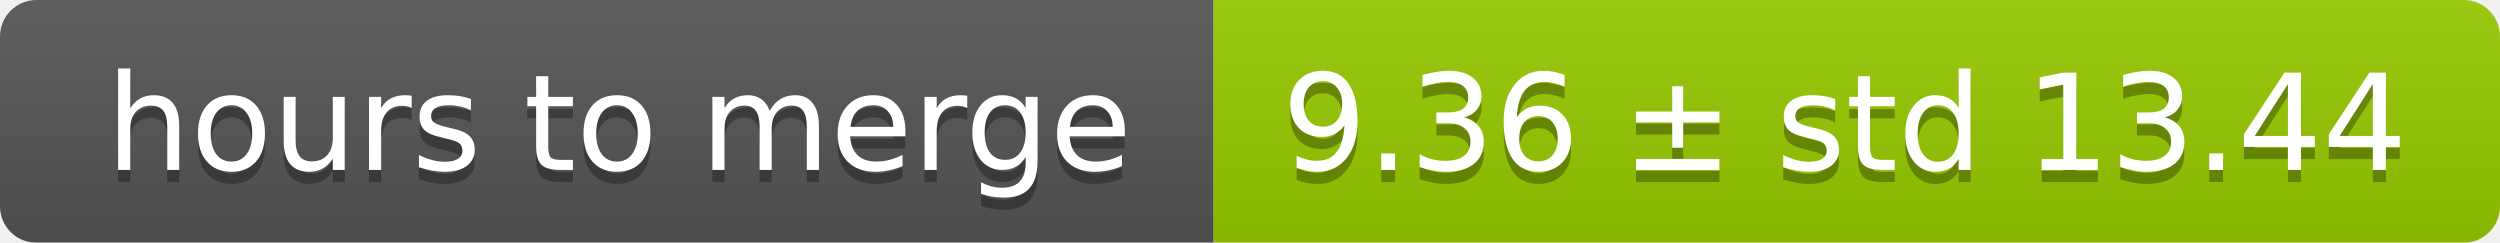
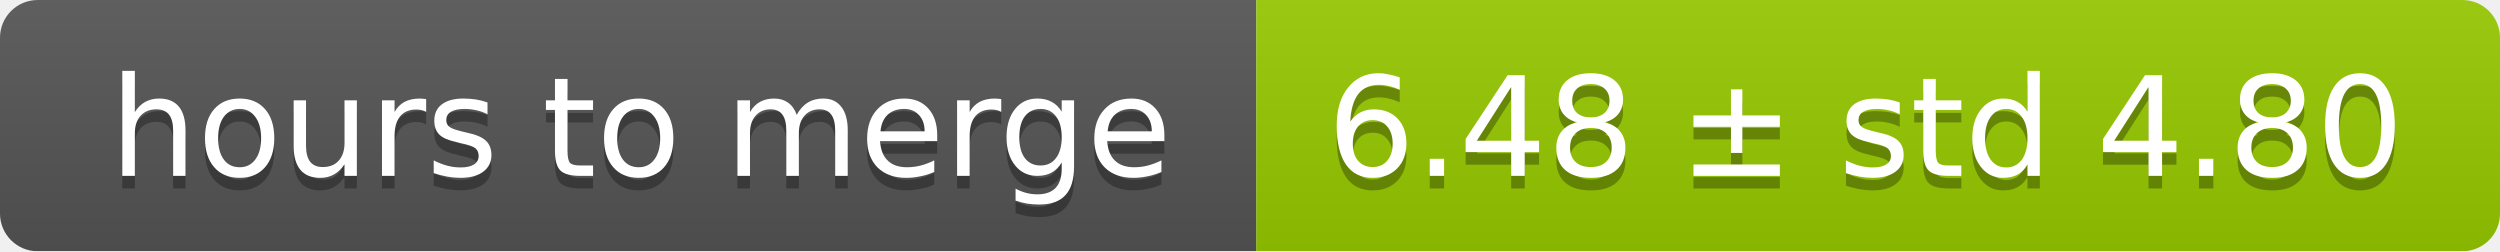
- <svg xmlns="http://www.w3.org/2000/svg" width="206" height="20">
+ <svg xmlns="http://www.w3.org/2000/svg" width="199" height="20">
  <linearGradient id="smooth" x2="0" y2="100%">
    <stop offset="0" stop-color="#bbb" stop-opacity=".1" />
    <stop offset="1" stop-opacity=".1" />
  </linearGradient>
  <mask id="round">
-     <rect width="206" height="20" rx="3" fill="#fff" />
+     <rect width="199" height="20" rx="3" fill="#fff" />
  </mask>
  <g mask="url(#round)">
    <rect width="100" height="20" fill="#555" />
-     <rect x="100" width="106" height="20" fill="#97ca00" />
-     <rect width="206" height="20" fill="url(#smooth)" />
+     <rect x="100" width="99" height="20" fill="#97ca00" />
+     <rect width="199" height="20" fill="url(#smooth)" />
  </g>
  <g fill="#fff" text-anchor="middle" font-family="DejaVu Sans,Verdana,Geneva,sans-serif" font-size="11">
    <text x="51" y="15" fill="#010101" fill-opacity=".3">hours to merge</text>
    <text x="51" y="14">hours to merge</text>
-     <text x="152" y="15" fill="#010101" fill-opacity=".3">9.36 ± std 13.44</text>
-     <text x="152" y="14">9.36 ± std 13.44</text>
+     <text x="148.5" y="15" fill="#010101" fill-opacity=".3">6.48 ± std 4.80</text>
+     <text x="148.5" y="14">6.48 ± std 4.80</text>
  </g>
</svg>
